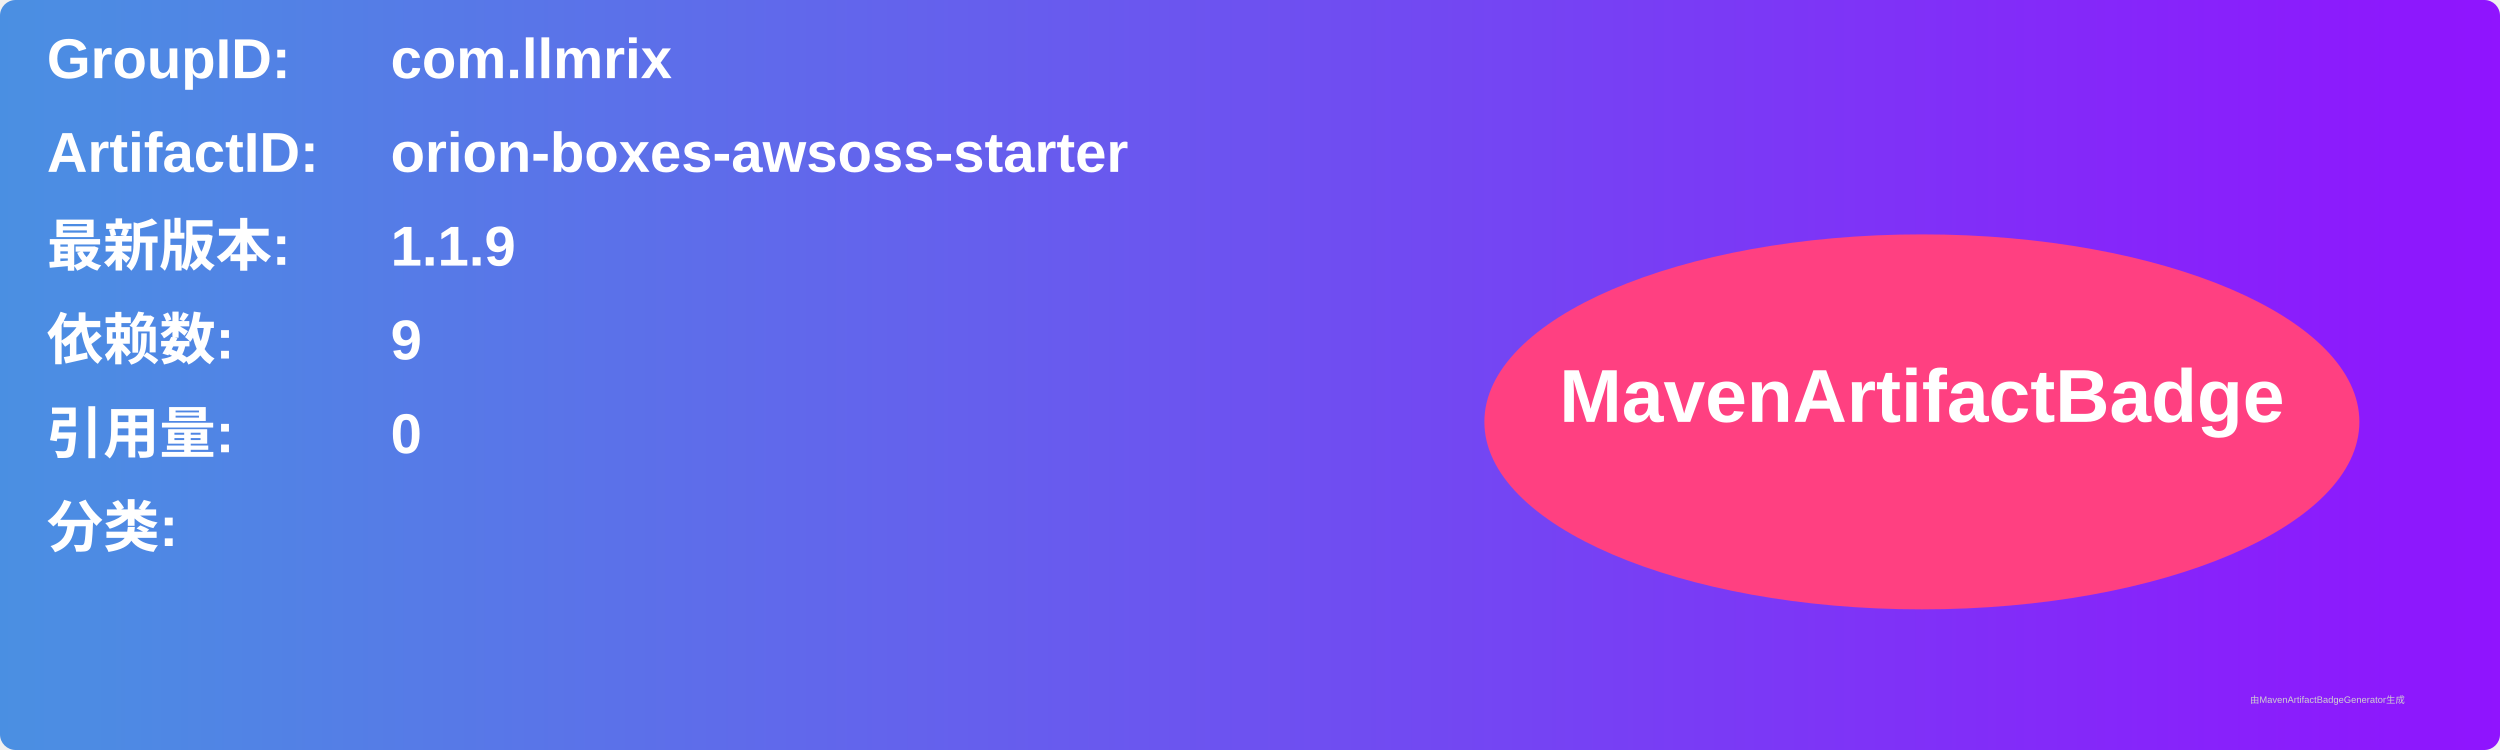
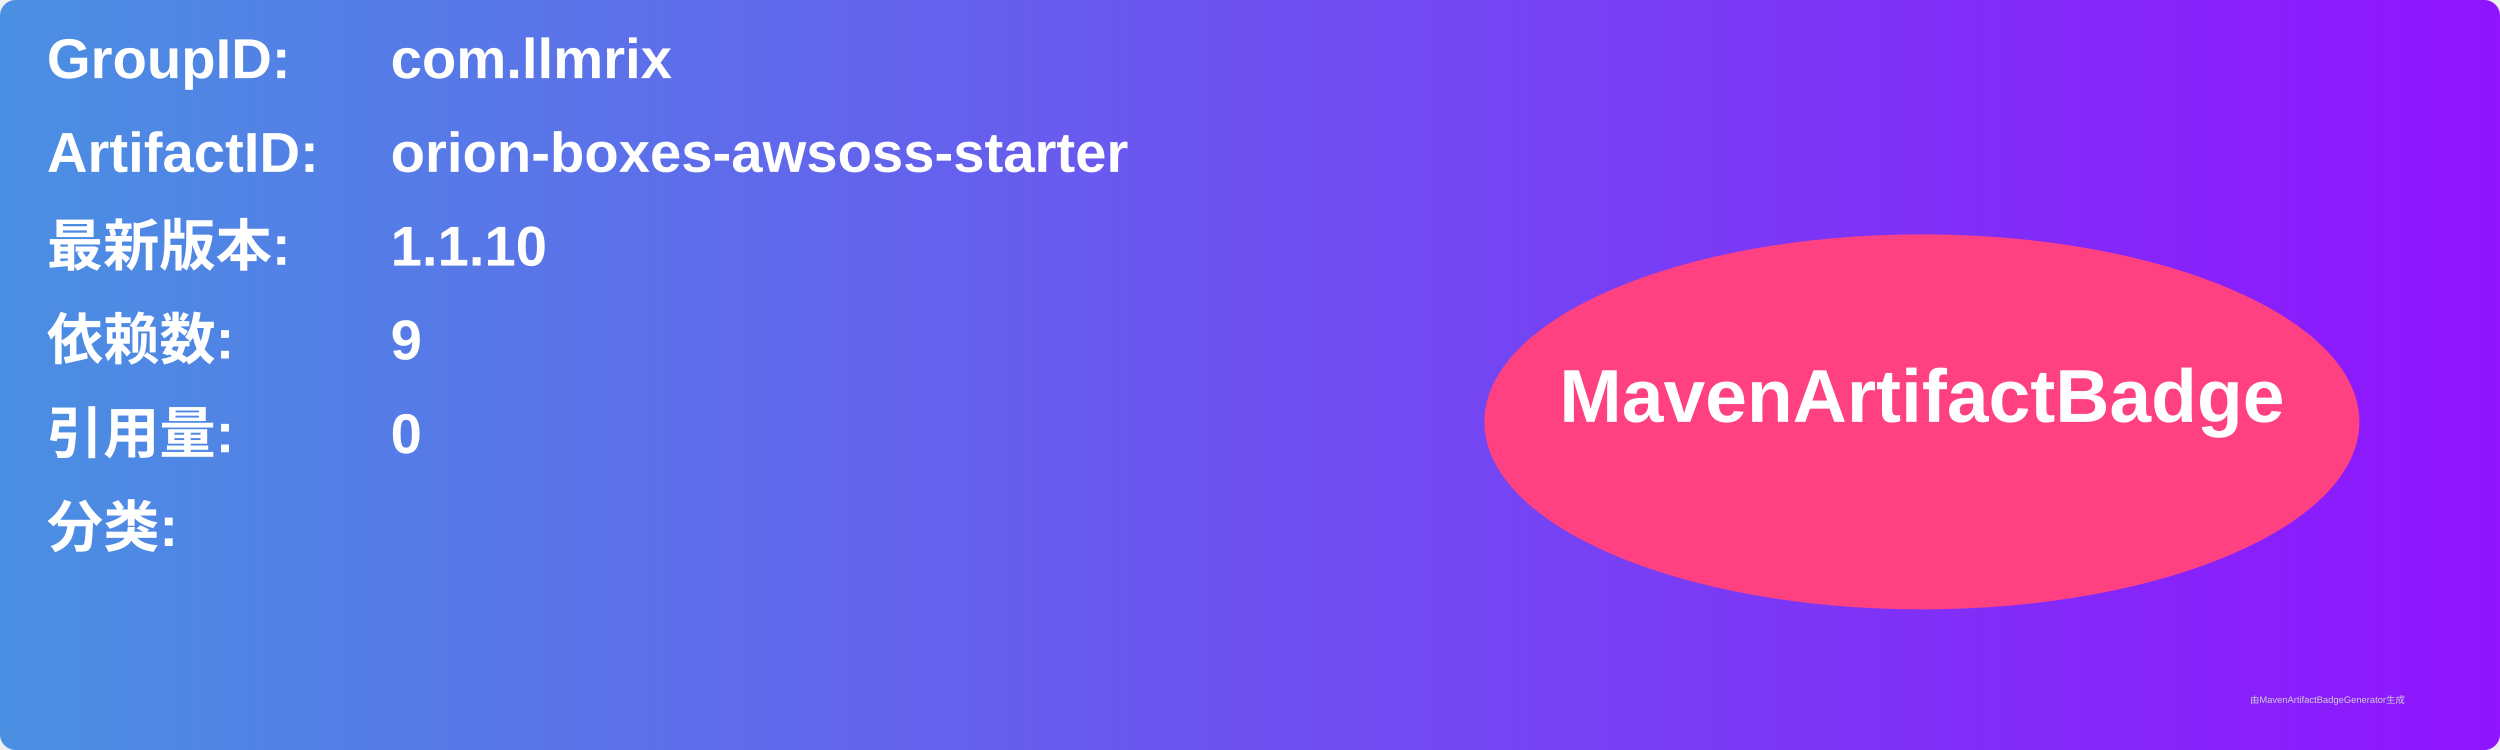
<svg xmlns="http://www.w3.org/2000/svg" width="800" height="240" viewBox="0 0 800 240">
  <linearGradient id="grad" x1="0%" y1="0%" x2="100%" y2="0%">
    <stop offset="0%" stop-color="#4a90e2" />
    <stop offset="100%" stop-color="#9013fe" />
  </linearGradient>
  <rect width="100%" height="100%" rx="5" ry="5" fill="url(#grad)" />
  <g transform="translate(15, 15)">
    <text x="0" y="10" font-family="Arial" font-size="18" fill="white" font-weight="bold" width="260">GroupID:</text>
    <text x="110" y="10" font-family="Arial" font-size="18" fill="white" font-weight="bold" width="460">com.llmrix</text>
    <text x="0" y="40" font-family="Arial" font-size="18" fill="white" font-weight="bold" width="260">ArtifactID:</text>
    <text x="110" y="40" font-family="Arial" font-size="18" fill="white" font-weight="bold" width="460">orion-boxes-awsoss-starter</text>
    <text x="0" y="70" font-family="Arial" font-size="18" fill="white" font-weight="bold">最新版本:</text>
    <text x="110" y="70" font-family="Arial" font-size="18" fill="white" font-weight="bold">
-       <tspan font-weight="bold">1.1.9</tspan>
+       <tspan font-weight="bold">1.1.10</tspan>
    </text>
    <text x="0" y="100" font-family="Arial" font-size="18" fill="white" font-weight="bold">依赖数: </text>
    <text x="110" y="100" font-family="Arial" font-size="18" fill="white">
      <tspan font-weight="bold">9</tspan>
    </text>
    <text x="0" y="130" font-family="Arial" font-size="18" fill="white" font-weight="bold">引用量: </text>
    <text x="110" y="130" font-family="Arial" font-size="18" fill="white">
      <tspan font-weight="bold">0</tspan>
    </text>
    <text x="0" y="160" font-family="Arial" font-size="18" fill="white" font-weight="bold">分类:</text>
    <text x="10" y="190" font-family="Arial" font-size="10" fill="white">
      <tspan font-weight="bold" />
    </text>
    <ellipse cx="600" cy="120" rx="140" ry="60" fill="#ff4081" />
    <text x="600" y="120" text-anchor="middle" font-family="Arial" font-size="24" fill="white" font-weight="bold">MavenArtifactBadge</text>
  </g>
  <text x="720" y="225" font-family="Arial" font-size="3" fill="#d0d0d0">由MavenArtifactBadgeGenerator生成</text>
</svg>
